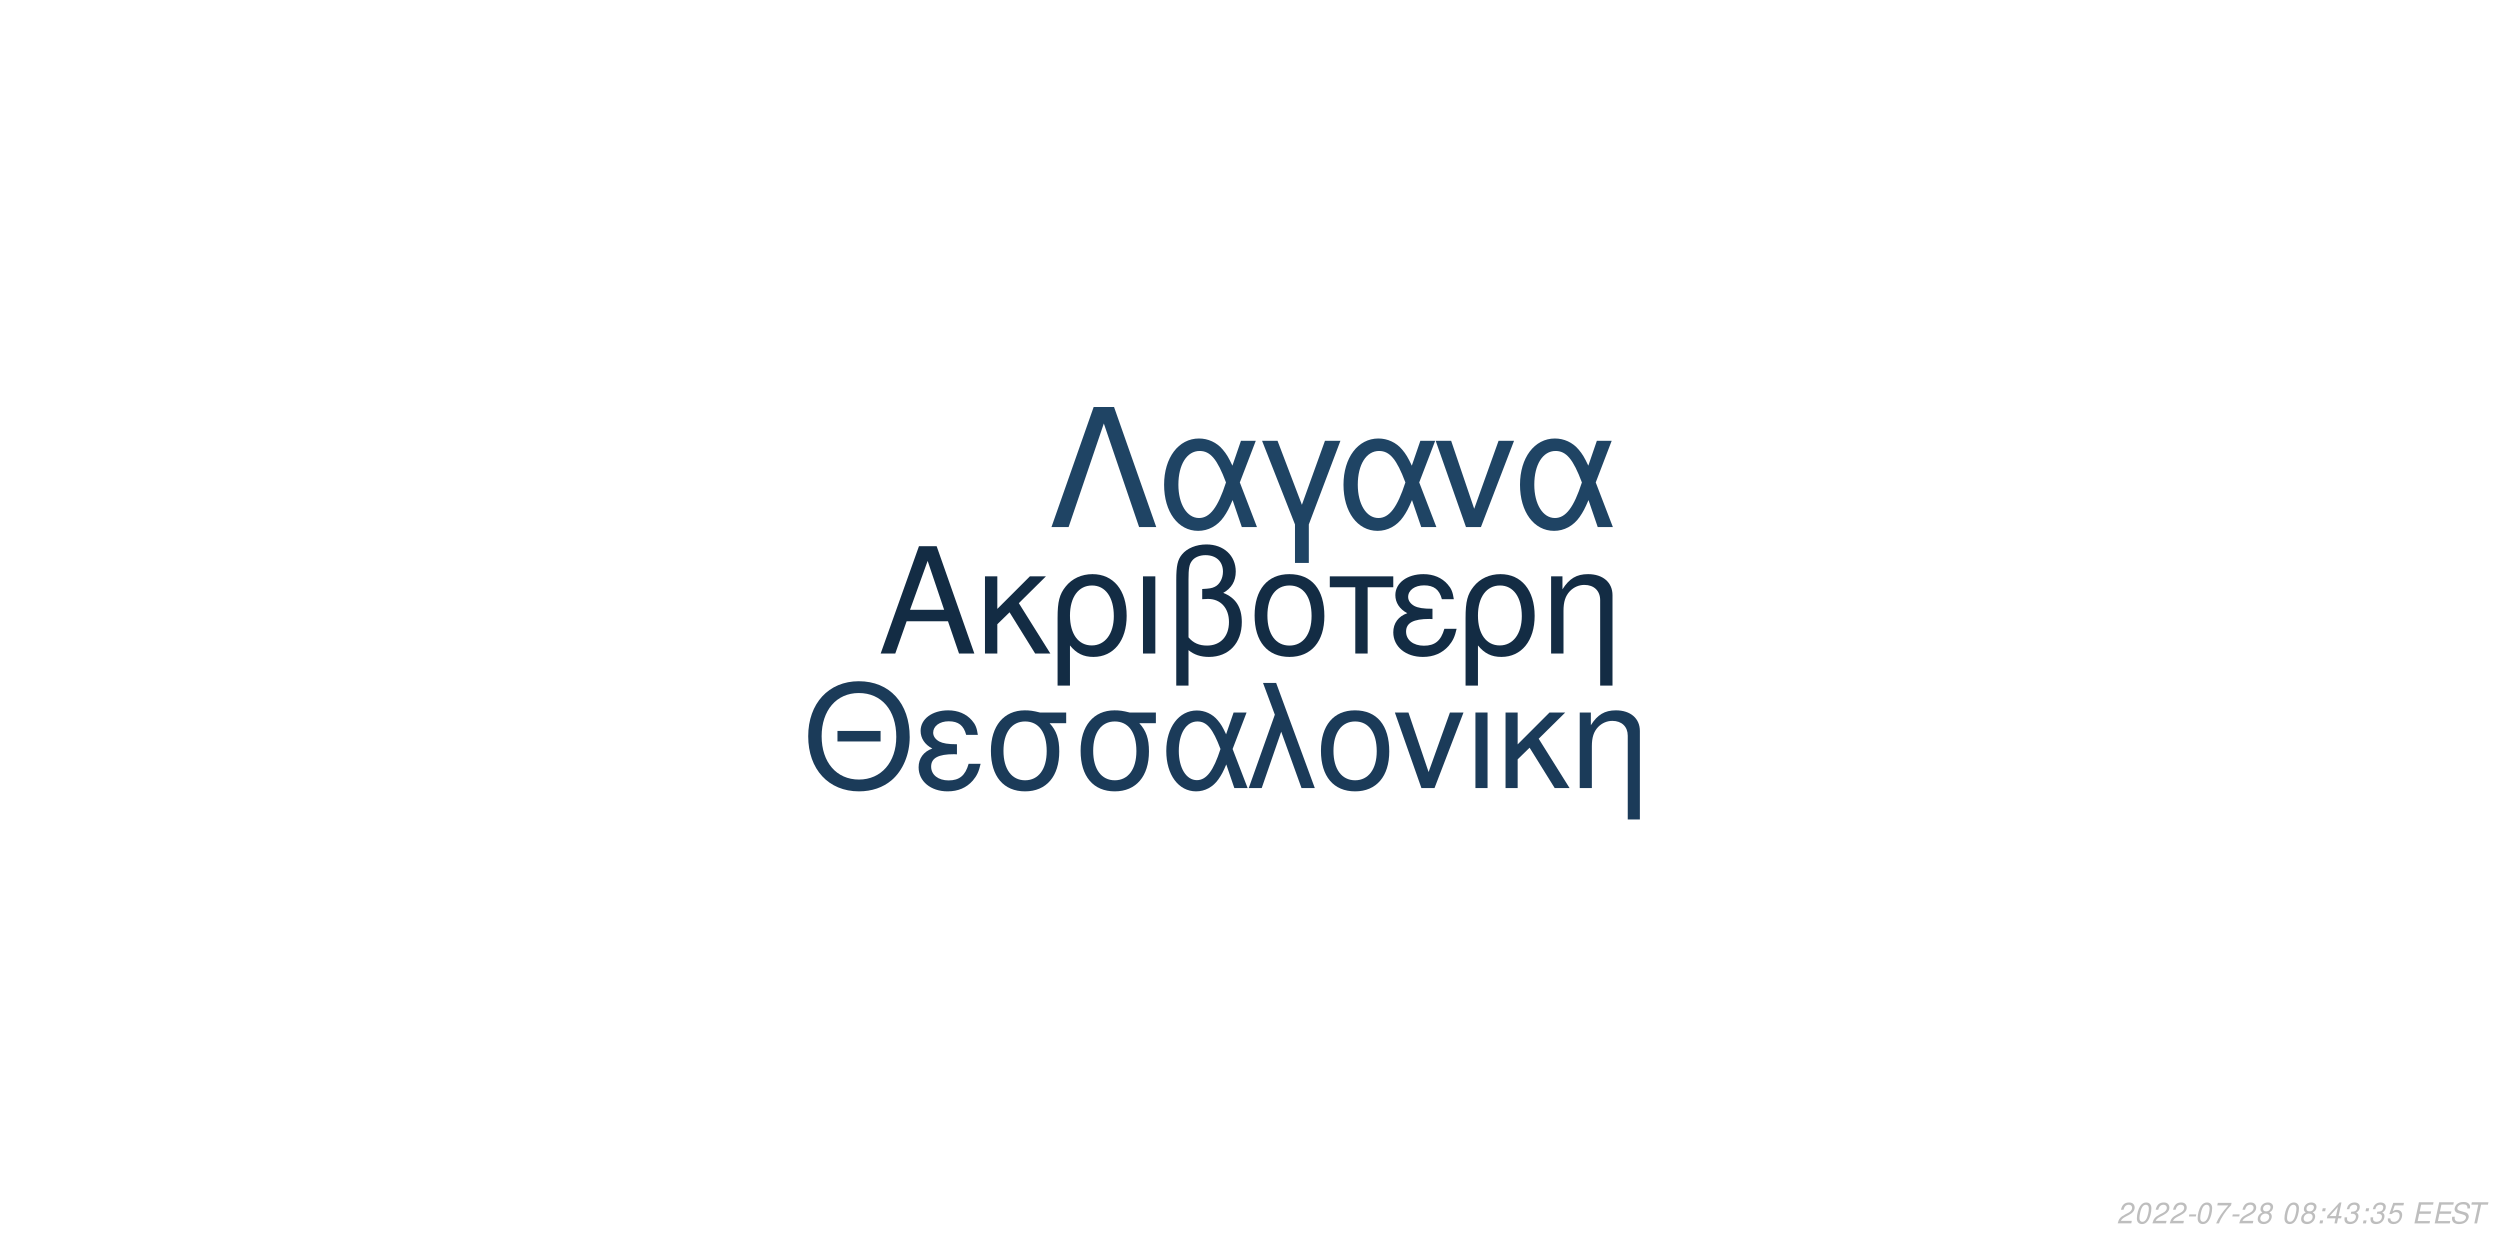
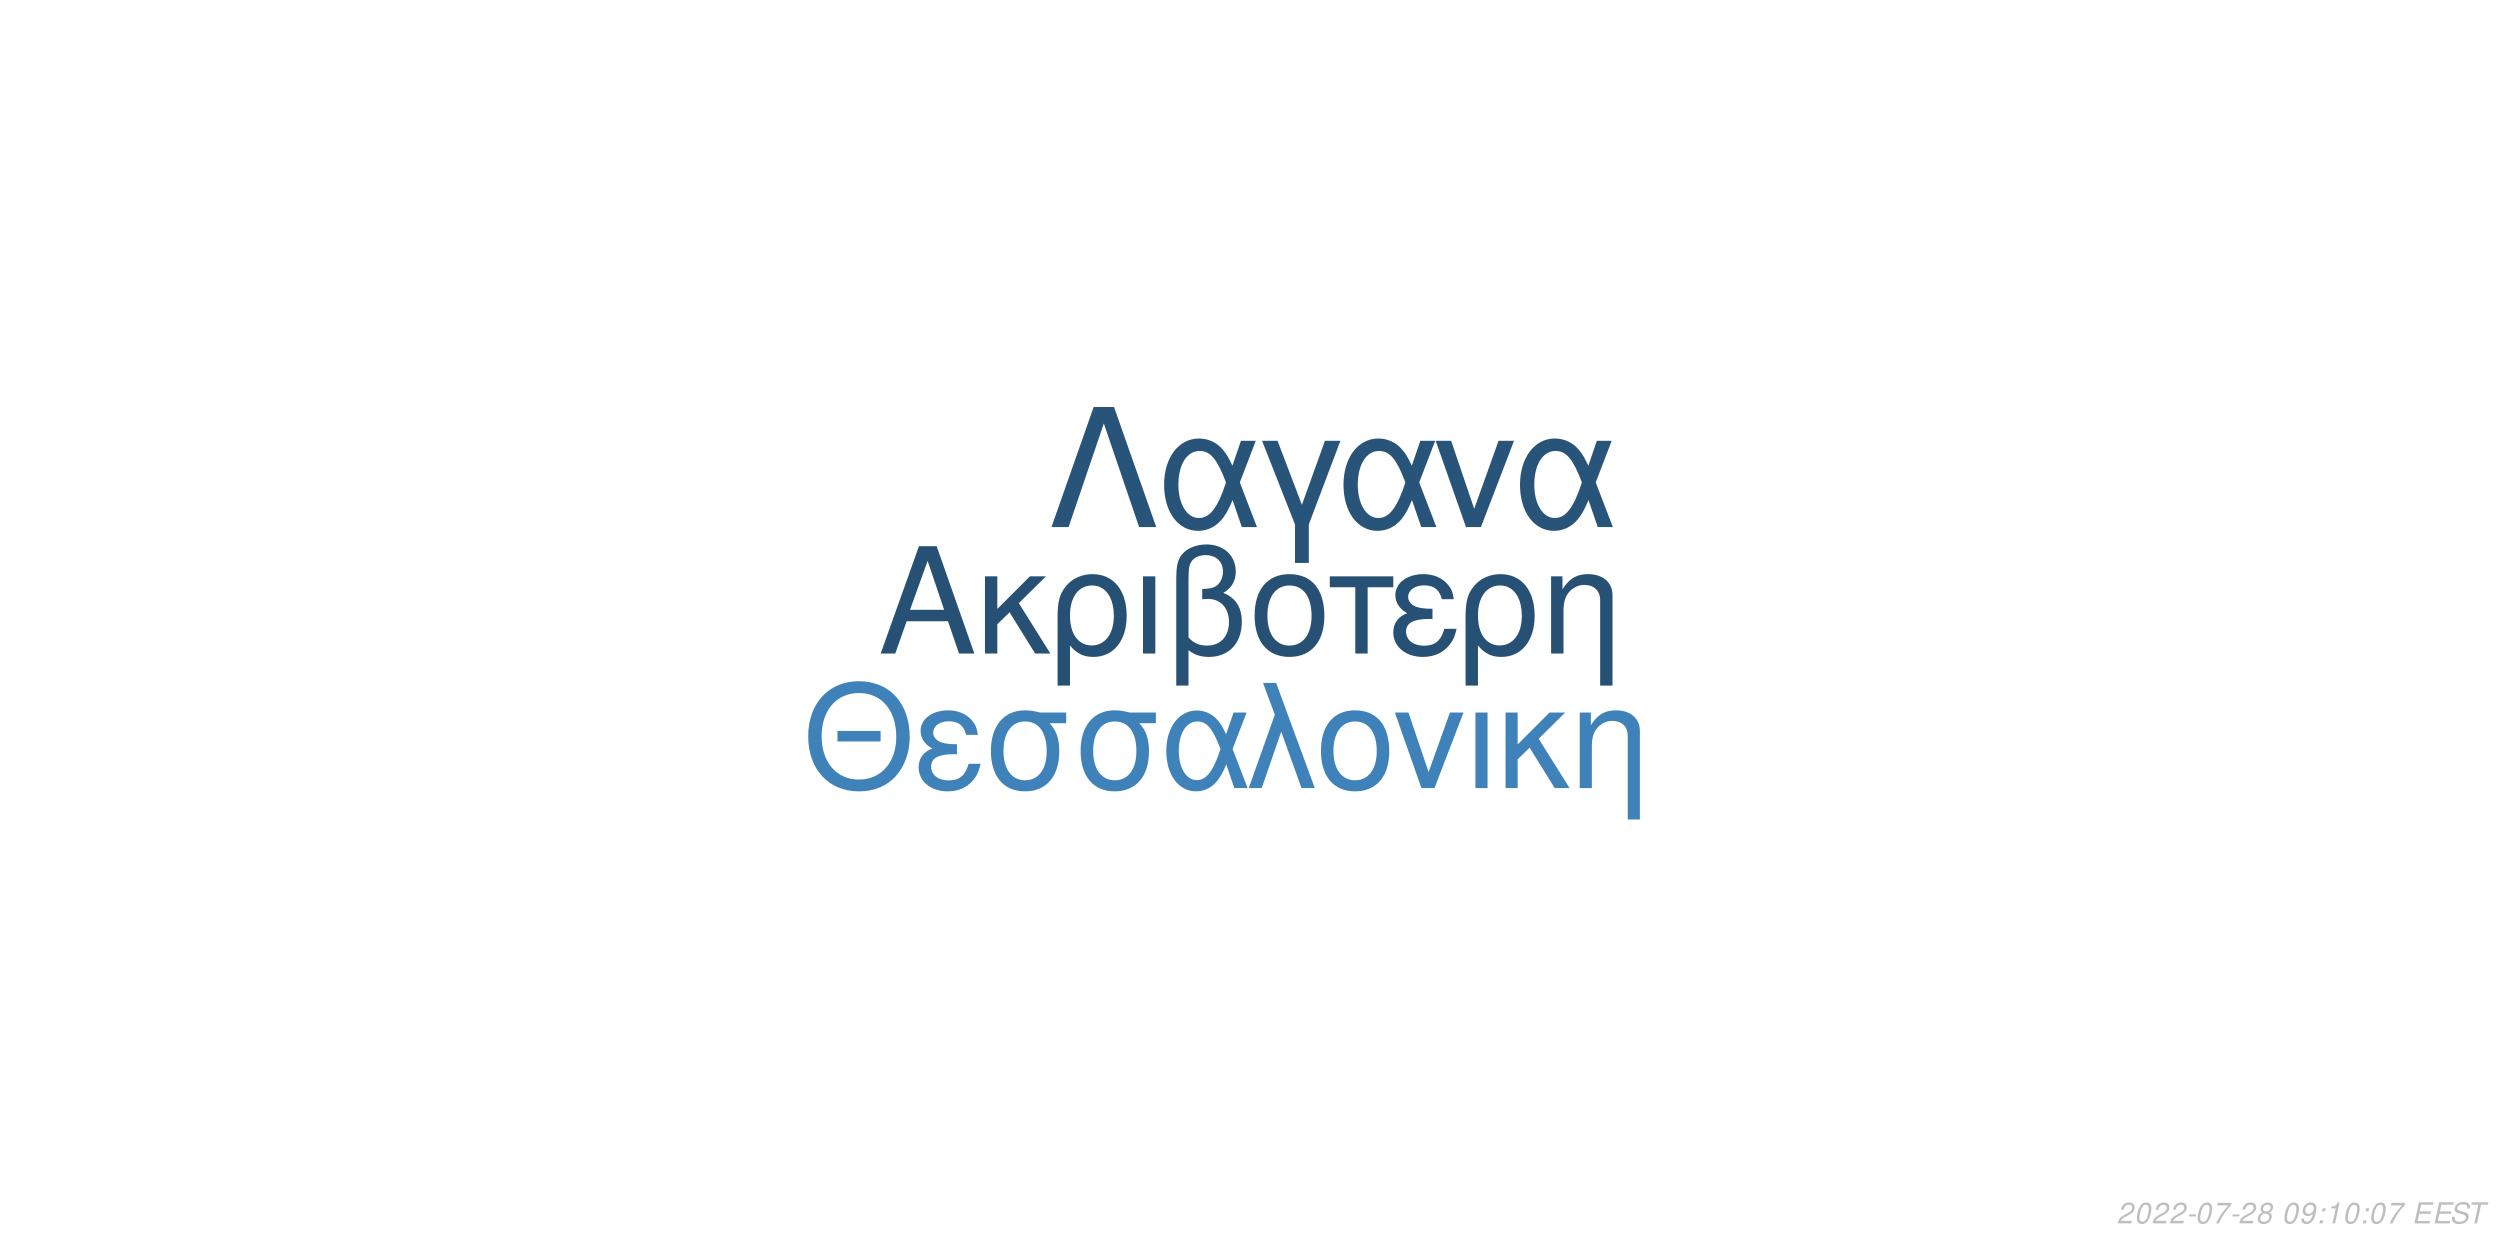
<svg xmlns="http://www.w3.org/2000/svg" xmlns:xlink="http://www.w3.org/1999/xlink" width="864pt" height="432pt" viewBox="0 0 864 432" version="1.1">
  <defs>
    <g>
      <symbol overflow="visible" id="glyph0-0">
        <path style="stroke:none;" d="" />
      </symbol>
      <symbol overflow="visible" id="glyph0-1">
        <path style="stroke:none;" d="M 24.125 -11.141 L 27.938 0 L 33.234 0 L 20.203 -37.094 L 14.094 -37.094 L 0.859 0 L 5.906 0 L 9.828 -11.141 Z M 22.797 -15.109 L 11 -15.109 L 17.094 -32.016 Z M 22.797 -15.109 " />
      </symbol>
      <symbol overflow="visible" id="glyph0-2">
        <path style="stroke:none;" d="M 7.172 -15.422 L 7.172 -26.672 L 2.906 -26.672 L 2.906 0 L 7.172 0 L 7.172 -10.125 L 11.406 -14.25 L 20.25 0 L 25.5 0 L 14.609 -17.406 L 23.969 -26.672 L 18.422 -26.672 Z M 7.172 -15.422 " />
      </symbol>
      <symbol overflow="visible" id="glyph0-3">
        <path style="stroke:none;" d="M 3 11.094 L 7.281 11.094 L 7.281 -2.797 C 9.516 -0.047 11.953 1.172 15.375 1.172 C 22.344 1.172 26.875 -4.422 26.875 -13.031 C 26.875 -21.891 22.297 -27.438 15.062 -27.438 C 11.297 -27.438 7.984 -25.906 5.797 -23.156 C 3.672 -20.516 3 -17.969 3 -12.359 Z M 14.906 -23.516 C 19.547 -23.516 22.438 -19.438 22.438 -12.922 C 22.438 -6.812 19.391 -2.797 14.812 -2.797 C 10.172 -2.797 7.281 -6.766 7.281 -13.125 C 7.281 -19.484 10.234 -23.516 14.906 -23.516 Z M 14.906 -23.516 " />
      </symbol>
      <symbol overflow="visible" id="glyph0-4">
        <path style="stroke:none;" d="M 3.516 0 L 7.781 0 L 7.781 -26.672 L 3.516 -26.672 Z M 3.516 0 " />
      </symbol>
      <symbol overflow="visible" id="glyph0-5">
        <path style="stroke:none;" d="M 4.016 11.094 L 8.25 11.094 L 8.25 -1.172 C 10.172 0.406 12.422 1.172 15.312 1.172 C 22.188 1.172 26.672 -3.609 26.672 -10.891 C 26.672 -15.984 24.578 -19.234 20.25 -20.969 C 23.109 -22.547 24.578 -25.031 24.578 -28.344 C 24.578 -33.844 20.406 -37.703 14.453 -37.703 C 10.938 -37.703 7.734 -36.391 6 -34.25 C 4.484 -32.422 4.016 -30.328 4.016 -25.391 Z M 8.25 -25.656 C 8.25 -29.359 8.5 -30.844 9.469 -32.062 C 10.375 -33.281 12.156 -34 14.094 -34 C 17.812 -34 20.156 -31.812 20.156 -28.297 C 20.156 -25.953 18.984 -23.812 17.297 -23.047 C 16.281 -22.547 15.469 -22.438 12.984 -22.297 L 12.984 -18.781 C 13.734 -18.828 14.344 -18.875 14.969 -18.875 C 19.344 -18.875 22.234 -15.719 22.234 -10.891 C 22.234 -5.906 19.281 -2.75 14.656 -2.75 C 11.953 -2.75 9.922 -3.609 8.25 -5.594 Z M 8.25 -25.656 " />
      </symbol>
      <symbol overflow="visible" id="glyph0-6">
        <path style="stroke:none;" d="M 14.094 -27.438 C 6.562 -27.438 2.094 -22.094 2.094 -13.125 C 2.094 -4.125 6.562 1.172 14.141 1.172 C 21.672 1.172 26.203 -4.172 26.203 -12.922 C 26.203 -22.188 21.828 -27.438 14.094 -27.438 Z M 14.141 -23.516 C 18.938 -23.516 21.781 -19.594 21.781 -12.984 C 21.781 -6.672 18.828 -2.75 14.141 -2.75 C 9.422 -2.75 6.516 -6.672 6.516 -13.125 C 6.516 -19.594 9.422 -23.516 14.141 -23.516 Z M 14.141 -23.516 " />
      </symbol>
      <symbol overflow="visible" id="glyph0-7">
        <path style="stroke:none;" d="M 7.891 0 L 12.156 0 L 12.156 -22.906 L 21.016 -22.906 L 21.016 -26.672 L -0.922 -26.672 L -0.922 -22.906 L 7.891 -22.906 Z M 7.891 0 " />
      </symbol>
      <symbol overflow="visible" id="glyph0-8">
        <path style="stroke:none;" d="M 14.562 -15.469 C 11.344 -15.469 9.562 -15.781 8.297 -16.438 C 6.922 -17.203 6.156 -18.328 6.156 -19.547 C 6.156 -21.891 8.453 -23.562 11.656 -23.562 C 15.062 -23.562 16.953 -22.094 17.812 -18.781 L 21.938 -18.781 C 21.578 -21.266 21.062 -22.5 19.797 -23.922 C 17.812 -26.203 14.906 -27.438 11.453 -27.438 C 5.797 -27.438 1.734 -24.375 1.734 -20.203 C 1.734 -17.609 3.156 -15.375 5.859 -13.938 C 2.797 -12.875 1.016 -10.484 1.016 -7.328 C 1.016 -2.391 5.297 1.172 11.25 1.172 C 14.969 1.172 17.906 -0.109 20.156 -2.641 C 21.578 -4.328 22.297 -5.797 22.906 -8.547 L 18.672 -8.547 C 17.5 -4.422 15.422 -2.703 11.609 -2.703 C 7.938 -2.703 5.438 -4.688 5.438 -7.578 C 5.438 -10.578 7.938 -11.953 13.484 -11.953 C 13.641 -11.953 14.094 -11.953 14.562 -11.906 Z M 14.562 -15.469 " />
      </symbol>
      <symbol overflow="visible" id="glyph0-9">
        <path style="stroke:none;" d="M 3.562 -26.672 L 3.562 0 L 7.844 0 L 7.844 -14.703 C 7.844 -17.906 8.5 -19.891 10.031 -21.531 C 11.406 -22.953 13.188 -23.719 15.062 -23.719 C 18.375 -23.719 20.516 -21.672 20.516 -18.469 L 20.516 11.094 L 24.781 11.094 L 24.781 -20.156 C 24.781 -24.578 21.469 -27.438 16.328 -27.438 C 12.359 -27.438 9.828 -25.906 7.484 -22.188 L 7.484 -26.672 Z M 3.562 -26.672 " />
      </symbol>
      <symbol overflow="visible" id="glyph1-0">
        <path style="stroke:none;" d="" />
      </symbol>
      <symbol overflow="visible" id="glyph1-1">
        <path style="stroke:none;" d="M 26.859 -19.734 L 11.953 -19.734 L 11.953 -16.094 L 26.859 -16.094 Z M 19.328 -36.922 C 8.922 -36.922 1.844 -29.25 1.844 -17.891 C 1.844 -6.484 8.875 1.141 19.391 1.141 C 23.812 1.141 27.703 -0.203 30.641 -2.688 C 34.578 -6.031 36.922 -11.656 36.922 -17.594 C 36.922 -29.297 30 -36.922 19.328 -36.922 Z M 19.328 -32.844 C 27.203 -32.844 32.281 -26.906 32.281 -17.688 C 32.281 -8.922 27.062 -2.938 19.391 -2.938 C 11.609 -2.938 6.484 -8.922 6.484 -17.891 C 6.484 -26.859 11.609 -32.844 19.328 -32.844 Z M 19.328 -32.844 " />
      </symbol>
      <symbol overflow="visible" id="glyph1-2">
        <path style="stroke:none;" d="M 14.25 -15.141 C 11.109 -15.141 9.375 -15.453 8.125 -16.094 C 6.781 -16.844 6.031 -17.938 6.031 -19.141 C 6.031 -21.422 8.266 -23.078 11.406 -23.078 C 14.75 -23.078 16.594 -21.625 17.438 -18.391 L 21.469 -18.391 C 21.125 -20.828 20.625 -22.031 19.391 -23.422 C 17.438 -25.656 14.594 -26.859 11.219 -26.859 C 5.688 -26.859 1.688 -23.875 1.688 -19.781 C 1.688 -17.234 3.094 -15.047 5.734 -13.656 C 2.734 -12.609 1 -10.266 1 -7.172 C 1 -2.344 5.188 1.141 11.016 1.141 C 14.656 1.141 17.547 -0.094 19.734 -2.594 C 21.125 -4.234 21.828 -5.688 22.422 -8.375 L 18.281 -8.375 C 17.141 -4.328 15.094 -2.641 11.359 -2.641 C 7.766 -2.641 5.328 -4.578 5.328 -7.422 C 5.328 -10.359 7.766 -11.703 13.203 -11.703 C 13.359 -11.703 13.797 -11.703 14.25 -11.656 Z M 14.25 -15.141 " />
      </symbol>
      <symbol overflow="visible" id="glyph1-3">
        <path style="stroke:none;" d="M 29 -26.109 L 19.938 -26.109 C 17.594 -26.703 16.438 -26.859 14.703 -26.859 C 7.469 -26.859 2.984 -21.469 2.984 -12.859 C 2.984 -4.031 7.375 1.141 14.797 1.141 C 22.172 1.141 26.609 -4.078 26.609 -12.656 C 26.609 -17.047 25.656 -19.828 23.266 -22.422 L 29 -22.422 Z M 14.797 -23.016 C 19.531 -23.016 22.266 -19.234 22.266 -12.75 C 22.266 -6.531 19.438 -2.688 14.797 -2.688 C 10.172 -2.688 7.328 -6.531 7.328 -12.859 C 7.328 -19.188 10.172 -23.016 14.797 -23.016 Z M 14.797 -23.016 " />
      </symbol>
      <symbol overflow="visible" id="glyph1-4">
        <path style="stroke:none;" d="M 29.344 -26.109 L 24.859 -26.109 L 22.266 -18.578 C 21.125 -21.031 20.484 -22.125 19.328 -23.469 C 17.547 -25.609 14.906 -26.812 12.156 -26.812 C 5.984 -26.812 1.594 -20.984 1.594 -12.812 C 1.594 -4.578 5.828 1.141 11.906 1.141 C 14.953 1.141 17.734 -0.344 19.625 -3.047 C 20.672 -4.531 21.281 -5.688 22.328 -8.172 L 25.109 0 L 29.703 0 L 24.516 -13.5 Z M 20.328 -13.5 C 17.891 -5.922 15.453 -2.734 12.156 -2.734 C 8.516 -2.734 5.922 -6.922 5.922 -12.812 C 5.922 -18.938 8.516 -23.016 12.359 -23.016 C 15.594 -23.016 17.688 -20.531 20.328 -13.5 Z M 20.328 -13.5 " />
      </symbol>
      <symbol overflow="visible" id="glyph1-5">
        <path style="stroke:none;" d="M 1.094 0 L 5.578 0 L 12.312 -19.484 L 19.328 0 L 23.922 0 L 10.562 -36.328 L 6.031 -36.328 L 10.109 -25.359 Z M 1.094 0 " />
      </symbol>
      <symbol overflow="visible" id="glyph1-6">
        <path style="stroke:none;" d="M 13.797 -26.859 C 6.422 -26.859 2.047 -21.625 2.047 -12.859 C 2.047 -4.031 6.422 1.141 13.859 1.141 C 21.234 1.141 25.656 -4.078 25.656 -12.656 C 25.656 -21.719 21.375 -26.859 13.797 -26.859 Z M 13.859 -23.016 C 18.531 -23.016 21.328 -19.188 21.328 -12.703 C 21.328 -6.531 18.438 -2.688 13.859 -2.688 C 9.219 -2.688 6.375 -6.531 6.375 -12.859 C 6.375 -19.188 9.219 -23.016 13.859 -23.016 Z M 13.859 -23.016 " />
      </symbol>
      <symbol overflow="visible" id="glyph1-7">
        <path style="stroke:none;" d="M 14.297 0 L 24.312 -26.109 L 19.625 -26.109 L 12.25 -5.531 L 5.281 -26.109 L 0.594 -26.109 L 9.766 0 Z M 14.297 0 " />
      </symbol>
      <symbol overflow="visible" id="glyph1-8">
        <path style="stroke:none;" d="M 3.438 0 L 7.625 0 L 7.625 -26.109 L 3.438 -26.109 Z M 3.438 0 " />
      </symbol>
      <symbol overflow="visible" id="glyph1-9">
        <path style="stroke:none;" d="M 7.031 -15.094 L 7.031 -26.109 L 2.844 -26.109 L 2.844 0 L 7.031 0 L 7.031 -9.922 L 11.156 -13.953 L 19.828 0 L 24.969 0 L 14.297 -17.047 L 23.469 -26.109 L 18.031 -26.109 Z M 7.031 -15.094 " />
      </symbol>
      <symbol overflow="visible" id="glyph1-10">
        <path style="stroke:none;" d="M 3.484 -26.109 L 3.484 0 L 7.672 0 L 7.672 -14.406 C 7.672 -17.547 8.328 -19.484 9.812 -21.078 C 11.156 -22.469 12.906 -23.219 14.75 -23.219 C 17.984 -23.219 20.078 -21.234 20.078 -18.094 L 20.078 10.859 L 24.266 10.859 L 24.266 -19.734 C 24.266 -24.062 21.031 -26.859 16 -26.859 C 12.109 -26.859 9.609 -25.359 7.328 -21.719 L 7.328 -26.109 Z M 3.484 -26.109 " />
      </symbol>
      <symbol overflow="visible" id="glyph2-0">
        <path style="stroke:none;" d="" />
      </symbol>
      <symbol overflow="visible" id="glyph2-1">
        <path style="stroke:none;" d="M 22.531 -41.484 L 15.484 -41.484 L 0.906 0 L 6.828 0 L 19 -35.797 L 31.188 0 L 37.109 0 Z M 22.531 -41.484 " />
      </symbol>
      <symbol overflow="visible" id="glyph2-2">
        <path style="stroke:none;" d="M 33.516 -29.812 L 28.391 -29.812 L 25.438 -21.219 C 24.125 -24.016 23.391 -25.266 22.078 -26.797 C 20.031 -29.25 17.016 -30.609 13.891 -30.609 C 6.828 -30.609 1.828 -23.953 1.828 -14.625 C 1.828 -5.234 6.656 1.312 13.594 1.312 C 17.078 1.312 20.266 -0.391 22.422 -3.469 C 23.609 -5.172 24.297 -6.484 25.5 -9.328 L 28.688 0 L 33.922 0 L 28 -15.422 Z M 23.219 -15.422 C 20.422 -6.766 17.641 -3.125 13.891 -3.125 C 9.734 -3.125 6.766 -7.906 6.766 -14.625 C 6.766 -21.625 9.734 -26.297 14.109 -26.297 C 17.812 -26.297 20.203 -23.453 23.219 -15.422 Z M 23.219 -15.422 " />
      </symbol>
      <symbol overflow="visible" id="glyph2-3">
        <path style="stroke:none;" d="M 12.062 12.406 L 16.844 12.406 L 16.844 -0.906 L 27.766 -29.812 L 22.422 -29.812 L 14.453 -7.688 L 6.031 -29.812 L 0.688 -29.812 L 12.062 -0.906 Z M 12.062 12.406 " />
      </symbol>
      <symbol overflow="visible" id="glyph2-4">
        <path style="stroke:none;" d="M 16.328 0 L 27.766 -29.812 L 22.422 -29.812 L 14 -6.312 L 6.031 -29.812 L 0.688 -29.812 L 11.156 0 Z M 16.328 0 " />
      </symbol>
      <symbol overflow="visible" id="glyph3-0">
        <path style="stroke:none;" d="" />
      </symbol>
      <symbol overflow="visible" id="glyph3-1">
        <path style="stroke:none;" d="M 5.234 -0.875 L 1.469 -0.875 C 1.641 -1.375 2.203 -1.891 3.109 -2.344 L 4.234 -2.938 C 5.562 -3.625 6.219 -4.469 6.219 -5.484 C 6.219 -5.938 6.062 -6.359 5.797 -6.656 C 5.469 -7.047 4.984 -7.234 4.312 -7.234 C 2.766 -7.234 1.891 -6.453 1.484 -4.734 L 2.375 -4.734 C 2.484 -5.188 2.609 -5.484 2.797 -5.75 C 3.094 -6.203 3.609 -6.453 4.188 -6.453 C 4.891 -6.453 5.344 -6.031 5.344 -5.375 C 5.344 -4.703 4.859 -4.094 4.016 -3.656 L 2.984 -3.125 C 1.234 -2.188 0.797 -1.656 0.344 -0.016 L 5.047 -0.016 Z M 5.234 -0.875 " />
      </symbol>
      <symbol overflow="visible" id="glyph3-2">
        <path style="stroke:none;" d="M 4.203 -7.234 C 3.375 -7.234 2.688 -6.812 2.125 -5.984 C 1.484 -5.047 0.984 -3.188 0.984 -1.734 C 0.984 -1.109 1.172 -0.562 1.484 -0.266 C 1.797 0.047 2.281 0.234 2.766 0.234 C 3.625 0.234 4.281 -0.156 4.859 -1.016 C 5.516 -1.953 6 -3.797 6 -5.266 C 6 -6.5 5.328 -7.234 4.203 -7.234 Z M 4.094 -6.453 C 4.734 -6.453 5.125 -5.984 5.125 -5.156 C 5.125 -4.203 4.781 -2.625 4.406 -1.812 C 3.984 -0.938 3.516 -0.547 2.875 -0.547 C 2.25 -0.547 1.875 -1.031 1.875 -1.828 C 1.875 -2.797 2.203 -4.344 2.594 -5.203 C 2.984 -6.047 3.453 -6.453 4.094 -6.453 Z M 4.094 -6.453 " />
      </symbol>
      <symbol overflow="visible" id="glyph3-3">
        <path style="stroke:none;" d="M 3.516 -3.125 L 1.125 -3.125 L 0.969 -2.406 L 3.359 -2.406 Z M 3.516 -3.125 " />
      </symbol>
      <symbol overflow="visible" id="glyph3-4">
        <path style="stroke:none;" d="M 6.703 -7.094 L 1.953 -7.094 L 1.766 -6.219 L 5.594 -6.219 C 3.344 -3.688 2.266 -2.109 1.375 0 L 2.344 0 C 3.031 -1.906 4.828 -4.594 6.547 -6.281 Z M 6.703 -7.094 " />
      </symbol>
      <symbol overflow="visible" id="glyph3-5">
        <path style="stroke:none;" d="M 4.766 -3.797 C 5.078 -3.969 5.234 -4.078 5.438 -4.234 C 5.812 -4.594 6.062 -5.172 6.062 -5.734 C 6.062 -6.625 5.344 -7.234 4.266 -7.234 C 2.812 -7.234 1.703 -6.219 1.703 -4.875 C 1.703 -4.406 1.875 -4.125 2.359 -3.812 C 1.297 -3.312 0.75 -2.516 0.75 -1.469 C 0.75 -0.438 1.547 0.234 2.812 0.234 C 3.656 0.234 4.359 -0.094 4.938 -0.734 C 5.359 -1.234 5.609 -1.859 5.609 -2.438 C 5.609 -3.047 5.312 -3.516 4.766 -3.797 Z M 4.109 -6.453 C 4.797 -6.453 5.188 -6.125 5.188 -5.578 C 5.188 -5.266 5.062 -4.922 4.859 -4.672 C 4.562 -4.312 4.188 -4.156 3.656 -4.156 C 2.984 -4.156 2.594 -4.453 2.594 -4.984 C 2.594 -5.859 3.203 -6.453 4.109 -6.453 Z M 3.453 -3.406 C 4.234 -3.406 4.734 -2.984 4.734 -2.312 C 4.734 -1.312 3.922 -0.547 2.875 -0.547 C 2.125 -0.547 1.625 -0.969 1.625 -1.625 C 1.625 -2.609 2.438 -3.406 3.453 -3.406 Z M 3.453 -3.406 " />
      </symbol>
      <symbol overflow="visible" id="glyph3-6">
        <path style="stroke:none;" d="" />
      </symbol>
      <symbol overflow="visible" id="glyph3-7">
+         <path style="stroke:none;" d="M 0.844 -1.656 C 0.844 -1.547 0.844 -1.438 0.844 -1.375 C 0.844 -0.406 1.531 0.234 2.578 0.234 C 3.203 0.234 3.766 0.016 4.297 -0.438 C 4.938 -1 5.312 -1.656 5.594 -2.719 C 5.844 -3.672 6.016 -4.766 6.016 -5.375 C 6.016 -5.844 5.844 -6.328 5.547 -6.656 C 5.203 -7.031 4.703 -7.234 4.062 -7.234 C 2.516 -7.234 1.297 -5.938 1.297 -4.266 C 1.297 -3.203 1.984 -2.547 3.047 -2.547 C 3.484 -2.547 3.953 -2.672 4.281 -2.891 C 4.406 -2.984 4.547 -3.078 4.828 -3.344 C 4.438 -1.484 3.703 -0.547 2.703 -0.547 C 2.109 -0.547 1.719 -0.938 1.719 -1.547 L 1.719 -1.656 Z M 3.953 -6.453 C 4.625 -6.453 5.141 -5.953 5.141 -5.281 C 5.141 -4.188 4.312 -3.312 3.297 -3.312 C 2.594 -3.312 2.172 -3.734 2.172 -4.453 C 2.172 -5.562 2.984 -6.453 3.953 -6.453 Z M 3.953 -6.453 " />
+       </symbol>
+       <symbol overflow="visible" id="glyph3-8">
        <path style="stroke:none;" d="M 2.359 -1.031 L 1.312 -1.031 L 1.094 0 L 2.141 0 Z M 3.266 -5.234 L 2.219 -5.234 L 2 -4.203 L 3.047 -4.203 Z M 3.266 -5.234 " />
      </symbol>
-       <symbol overflow="visible" id="glyph3-8">
-         <path style="stroke:none;" d="M 3.625 -1.75 L 3.266 0 L 4.141 0 L 4.516 -1.75 L 5.562 -1.75 L 5.734 -2.531 L 4.688 -2.531 L 5.688 -7.234 L 5.016 -7.234 L 0.844 -2.672 L 0.641 -1.75 Z M 3.797 -2.531 L 1.594 -2.531 L 4.469 -5.703 Z M 3.797 -2.531 " />
-       </symbol>
      <symbol overflow="visible" id="glyph3-9">
-         <path style="stroke:none;" d="M 2.922 -3.312 C 3.125 -3.344 3.234 -3.344 3.375 -3.344 C 4.203 -3.344 4.688 -3 4.688 -2.406 C 4.688 -1.312 3.906 -0.547 2.781 -0.547 C 2.047 -0.547 1.594 -0.938 1.594 -1.562 C 1.594 -1.719 1.609 -1.844 1.656 -2.094 L 0.766 -2.094 C 0.734 -1.797 0.719 -1.641 0.719 -1.469 C 0.719 -0.375 1.406 0.234 2.641 0.234 C 3.547 0.234 4.297 -0.078 4.812 -0.656 C 5.266 -1.156 5.562 -1.875 5.562 -2.547 C 5.562 -3.125 5.344 -3.453 4.797 -3.734 C 5.641 -4.234 6.016 -4.844 6.016 -5.734 C 6.016 -6.656 5.312 -7.234 4.203 -7.234 C 3.375 -7.234 2.672 -6.938 2.188 -6.375 C 1.891 -6.031 1.703 -5.641 1.516 -4.906 L 2.391 -4.906 C 2.5 -5.359 2.594 -5.594 2.734 -5.812 C 3.047 -6.234 3.516 -6.453 4.078 -6.453 C 4.734 -6.453 5.141 -6.125 5.141 -5.578 C 5.141 -5.188 5.016 -4.797 4.797 -4.547 C 4.516 -4.234 4 -4.062 3.266 -4.062 L 3.078 -4.062 Z M 2.922 -3.312 " />
+         <path style="stroke:none;" d="M 3.703 -5.188 L 2.594 0 L 3.469 0 L 5.016 -7.234 L 4.438 -7.234 C 3.906 -6.156 3.688 -6.016 2.234 -5.812 L 2.109 -5.188 Z M 3.703 -5.188 " />
      </symbol>
      <symbol overflow="visible" id="glyph3-10">
-         <path style="stroke:none;" d="M 6.297 -7.094 L 2.594 -7.094 L 1.234 -3.234 L 2.047 -3.234 C 2.656 -3.766 2.938 -3.906 3.531 -3.906 C 4.328 -3.906 4.797 -3.453 4.797 -2.688 C 4.797 -1.438 3.969 -0.547 2.828 -0.547 C 2.031 -0.547 1.609 -0.938 1.578 -1.734 L 0.703 -1.734 L 0.703 -1.516 C 0.703 -0.938 0.844 -0.547 1.188 -0.266 C 1.562 0.062 2.078 0.234 2.703 0.234 C 3.656 0.234 4.391 -0.156 4.984 -0.922 C 5.422 -1.5 5.672 -2.234 5.672 -2.953 C 5.672 -4 4.938 -4.672 3.812 -4.672 C 3.328 -4.672 2.906 -4.547 2.406 -4.234 L 3.109 -6.219 L 6.109 -6.219 Z M 6.297 -7.094 " />
+         <path style="stroke:none;" d="M 2.547 -3.312 L 6.5 -3.312 L 6.688 -4.141 L 2.719 -4.141 L 3.219 -6.469 L 7.344 -6.469 L 7.516 -7.297 L 2.453 -7.297 L 0.906 0 L 6.125 0 L 6.297 -0.812 L 2.016 -0.812 Z M 2.547 -3.312 " />
      </symbol>
      <symbol overflow="visible" id="glyph3-11">
-         <path style="stroke:none;" d="M 2.547 -3.312 L 6.5 -3.312 L 6.688 -4.141 L 2.719 -4.141 L 3.219 -6.469 L 7.344 -6.469 L 7.516 -7.297 L 2.453 -7.297 L 0.906 0 L 6.125 0 L 6.297 -0.812 L 2.016 -0.812 Z M 2.547 -3.312 " />
+         <path style="stroke:none;" d="M 7.062 -5.156 C 7.125 -5.438 7.141 -5.562 7.141 -5.703 C 7.141 -6.156 6.938 -6.594 6.594 -6.891 C 6.188 -7.25 5.656 -7.406 4.875 -7.406 C 3.844 -7.406 3.047 -7.125 2.5 -6.562 C 2.094 -6.141 1.781 -5.438 1.781 -4.922 C 1.781 -4.297 2.219 -3.766 2.891 -3.562 L 4.594 -3.094 C 5.406 -2.859 5.734 -2.578 5.734 -2.094 C 5.734 -1.781 5.547 -1.406 5.266 -1.141 C 4.844 -0.766 4.266 -0.578 3.453 -0.578 C 2.328 -0.578 1.812 -0.984 1.812 -1.906 C 1.812 -2.047 1.812 -2.125 1.844 -2.312 L 0.984 -2.312 C 0.906 -2.062 0.891 -1.906 0.891 -1.688 C 0.891 -0.484 1.797 0.234 3.297 0.234 C 4.359 0.234 5.234 -0.062 5.812 -0.609 C 6.344 -1.078 6.688 -1.797 6.688 -2.375 C 6.688 -2.641 6.609 -2.906 6.453 -3.156 C 6.234 -3.5 5.938 -3.703 5.469 -3.828 L 3.75 -4.312 C 2.984 -4.547 2.734 -4.734 2.734 -5.188 C 2.734 -5.547 2.875 -5.844 3.188 -6.109 C 3.547 -6.438 4.031 -6.594 4.703 -6.594 C 5.266 -6.594 5.688 -6.484 5.906 -6.297 C 6.094 -6.125 6.219 -5.797 6.219 -5.516 C 6.219 -5.422 6.203 -5.344 6.188 -5.156 Z M 7.062 -5.156 " />
      </symbol>
      <symbol overflow="visible" id="glyph3-12">
-         <path style="stroke:none;" d="M 7.062 -5.156 C 7.125 -5.438 7.141 -5.562 7.141 -5.703 C 7.141 -6.156 6.938 -6.594 6.594 -6.891 C 6.188 -7.25 5.656 -7.406 4.875 -7.406 C 3.844 -7.406 3.047 -7.125 2.5 -6.562 C 2.094 -6.141 1.781 -5.438 1.781 -4.922 C 1.781 -4.297 2.219 -3.766 2.891 -3.562 L 4.594 -3.094 C 5.406 -2.859 5.734 -2.578 5.734 -2.094 C 5.734 -1.781 5.547 -1.406 5.266 -1.141 C 4.844 -0.766 4.266 -0.578 3.453 -0.578 C 2.328 -0.578 1.812 -0.984 1.812 -1.906 C 1.812 -2.047 1.812 -2.125 1.844 -2.312 L 0.984 -2.312 C 0.906 -2.062 0.891 -1.906 0.891 -1.688 C 0.891 -0.484 1.797 0.234 3.297 0.234 C 4.359 0.234 5.234 -0.062 5.812 -0.609 C 6.344 -1.078 6.688 -1.797 6.688 -2.375 C 6.688 -2.641 6.609 -2.906 6.453 -3.156 C 6.234 -3.5 5.938 -3.703 5.469 -3.828 L 3.75 -4.312 C 2.984 -4.547 2.734 -4.734 2.734 -5.188 C 2.734 -5.547 2.875 -5.844 3.188 -6.109 C 3.547 -6.438 4.031 -6.594 4.703 -6.594 C 5.266 -6.594 5.688 -6.484 5.906 -6.297 C 6.094 -6.125 6.219 -5.797 6.219 -5.516 C 6.219 -5.422 6.203 -5.344 6.188 -5.156 Z M 7.062 -5.156 " />
-       </symbol>
-       <symbol overflow="visible" id="glyph3-13">
        <path style="stroke:none;" d="M 4.938 -6.469 L 7.312 -6.469 L 7.484 -7.297 L 1.75 -7.297 L 1.578 -6.469 L 3.984 -6.469 L 2.609 0 L 3.547 0 Z M 4.938 -6.469 " />
      </symbol>
    </g>
  </defs>
  <g id="surface1">
    <rect x="0" y="0" width="864" height="432" style="fill:rgb(100%,100%,100%);fill-opacity:1;stroke:none;" />
-     <g style="fill:rgb(7.451%,17.255%,26.667%);fill-opacity:1;">
+     <g style="fill:rgb(14.902%,31.373%,45.49%);fill-opacity:1;">
      <use xlink:href="#glyph0-1" x="303.5" y="225.861" />
      <use xlink:href="#glyph0-2" x="337.5" y="225.861" />
      <use xlink:href="#glyph0-3" x="362.5" y="225.861" />
      <use xlink:href="#glyph0-4" x="391.5" y="225.861" />
      <use xlink:href="#glyph0-5" x="402.5" y="225.861" />
      <use xlink:href="#glyph0-6" x="431.5" y="225.861" />
      <use xlink:href="#glyph0-7" x="460.5" y="225.861" />
      <use xlink:href="#glyph0-8" x="480.5" y="225.861" />
      <use xlink:href="#glyph0-3" x="503.5" y="225.861" />
      <use xlink:href="#glyph0-9" x="532.5" y="225.861" />
    </g>
-     <g style="fill:rgb(10.588%,23.137%,34.902%);fill-opacity:1;">
+     <g style="fill:rgb(24.706%,50.98%,72.549%);fill-opacity:1;">
      <use xlink:href="#glyph1-1" x="277.473" y="272.354" />
      <use xlink:href="#glyph1-2" x="316.473" y="272.354" />
      <use xlink:href="#glyph1-3" x="339.473" y="272.354" />
      <use xlink:href="#glyph1-3" x="370.473" y="272.354" />
      <use xlink:href="#glyph1-4" x="401.473" y="272.354" />
      <use xlink:href="#glyph1-5" x="430.473" y="272.354" />
      <use xlink:href="#glyph1-6" x="454.473" y="272.354" />
      <use xlink:href="#glyph1-7" x="481.473" y="272.354" />
      <use xlink:href="#glyph1-8" x="506.473" y="272.354" />
      <use xlink:href="#glyph1-9" x="517.473" y="272.354" />
      <use xlink:href="#glyph1-10" x="542.473" y="272.354" />
    </g>
-     <g style="fill:rgb(12.157%,26.667%,39.216%);fill-opacity:1;">
+     <g style="fill:rgb(15.686%,32.941%,47.843%);fill-opacity:1;">
      <use xlink:href="#glyph2-1" x="362.484" y="182.152" />
      <use xlink:href="#glyph2-2" x="400.484" y="182.152" />
      <use xlink:href="#glyph2-3" x="435.484" y="182.152" />
      <use xlink:href="#glyph2-2" x="462.484" y="182.152" />
      <use xlink:href="#glyph2-4" x="495.484" y="182.152" />
      <use xlink:href="#glyph2-2" x="523.484" y="182.152" />
    </g>
    <g style="fill:rgb(74.51%,74.51%,74.51%);fill-opacity:1;">
      <use xlink:href="#glyph3-1" x="731.52" y="422.81" />
      <use xlink:href="#glyph3-2" x="737.52" y="422.81" />
      <use xlink:href="#glyph3-1" x="743.52" y="422.81" />
      <use xlink:href="#glyph3-1" x="749.52" y="422.81" />
      <use xlink:href="#glyph3-3" x="755.52" y="422.81" />
      <use xlink:href="#glyph3-2" x="758.52" y="422.81" />
      <use xlink:href="#glyph3-4" x="764.52" y="422.81" />
      <use xlink:href="#glyph3-3" x="770.52" y="422.81" />
      <use xlink:href="#glyph3-1" x="773.52" y="422.81" />
      <use xlink:href="#glyph3-5" x="779.52" y="422.81" />
      <use xlink:href="#glyph3-6" x="785.52" y="422.81" />
      <use xlink:href="#glyph3-2" x="788.52" y="422.81" />
-       <use xlink:href="#glyph3-5" x="794.52" y="422.81" />
-       <use xlink:href="#glyph3-7" x="800.52" y="422.81" />
-       <use xlink:href="#glyph3-8" x="803.52" y="422.81" />
-       <use xlink:href="#glyph3-9" x="809.52" y="422.81" />
-       <use xlink:href="#glyph3-7" x="815.52" y="422.81" />
-       <use xlink:href="#glyph3-9" x="818.52" y="422.81" />
-       <use xlink:href="#glyph3-10" x="824.52" y="422.81" />
+       <use xlink:href="#glyph3-7" x="794.52" y="422.81" />
+       <use xlink:href="#glyph3-8" x="800.52" y="422.81" />
+       <use xlink:href="#glyph3-9" x="803.52" y="422.81" />
+       <use xlink:href="#glyph3-2" x="809.52" y="422.81" />
+       <use xlink:href="#glyph3-8" x="815.52" y="422.81" />
+       <use xlink:href="#glyph3-2" x="818.52" y="422.81" />
+       <use xlink:href="#glyph3-4" x="824.52" y="422.81" />
      <use xlink:href="#glyph3-6" x="830.52" y="422.81" />
-       <use xlink:href="#glyph3-11" x="833.52" y="422.81" />
-       <use xlink:href="#glyph3-11" x="840.52" y="422.81" />
-       <use xlink:href="#glyph3-12" x="846.52" y="422.81" />
-       <use xlink:href="#glyph3-13" x="852.52" y="422.81" />
+       <use xlink:href="#glyph3-10" x="833.52" y="422.81" />
+       <use xlink:href="#glyph3-10" x="840.52" y="422.81" />
+       <use xlink:href="#glyph3-11" x="846.52" y="422.81" />
+       <use xlink:href="#glyph3-12" x="852.52" y="422.81" />
    </g>
  </g>
</svg>
